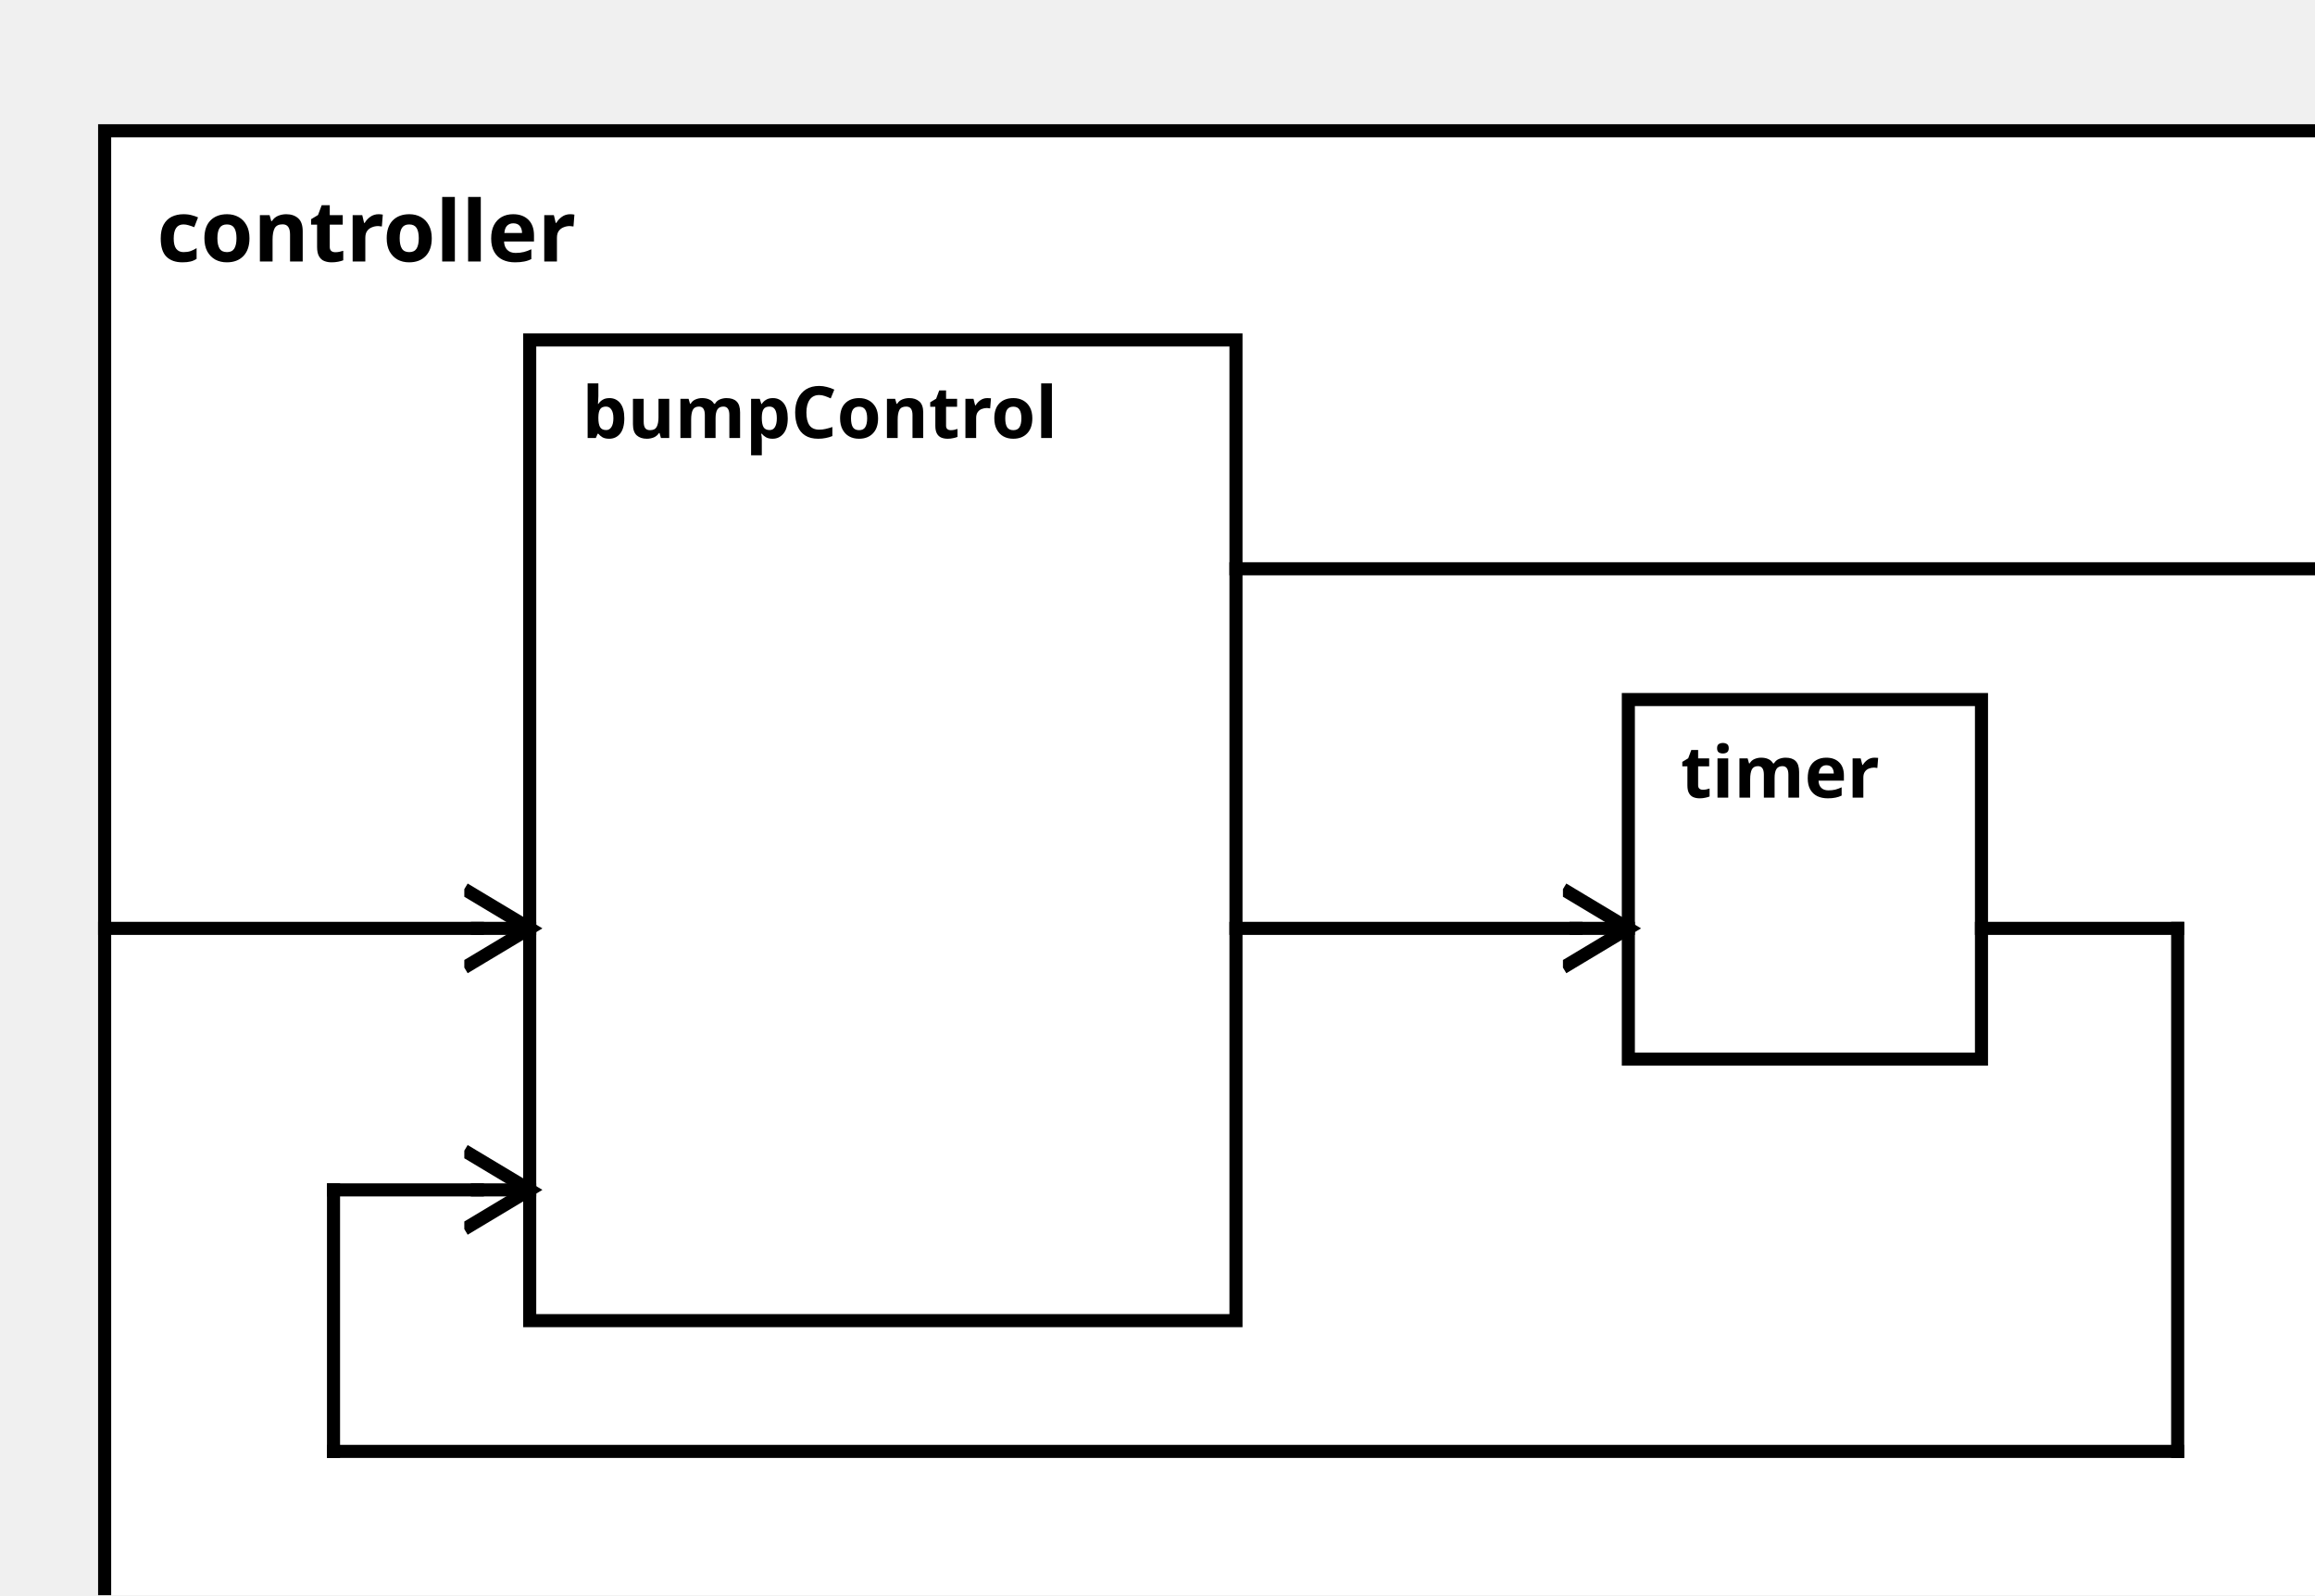
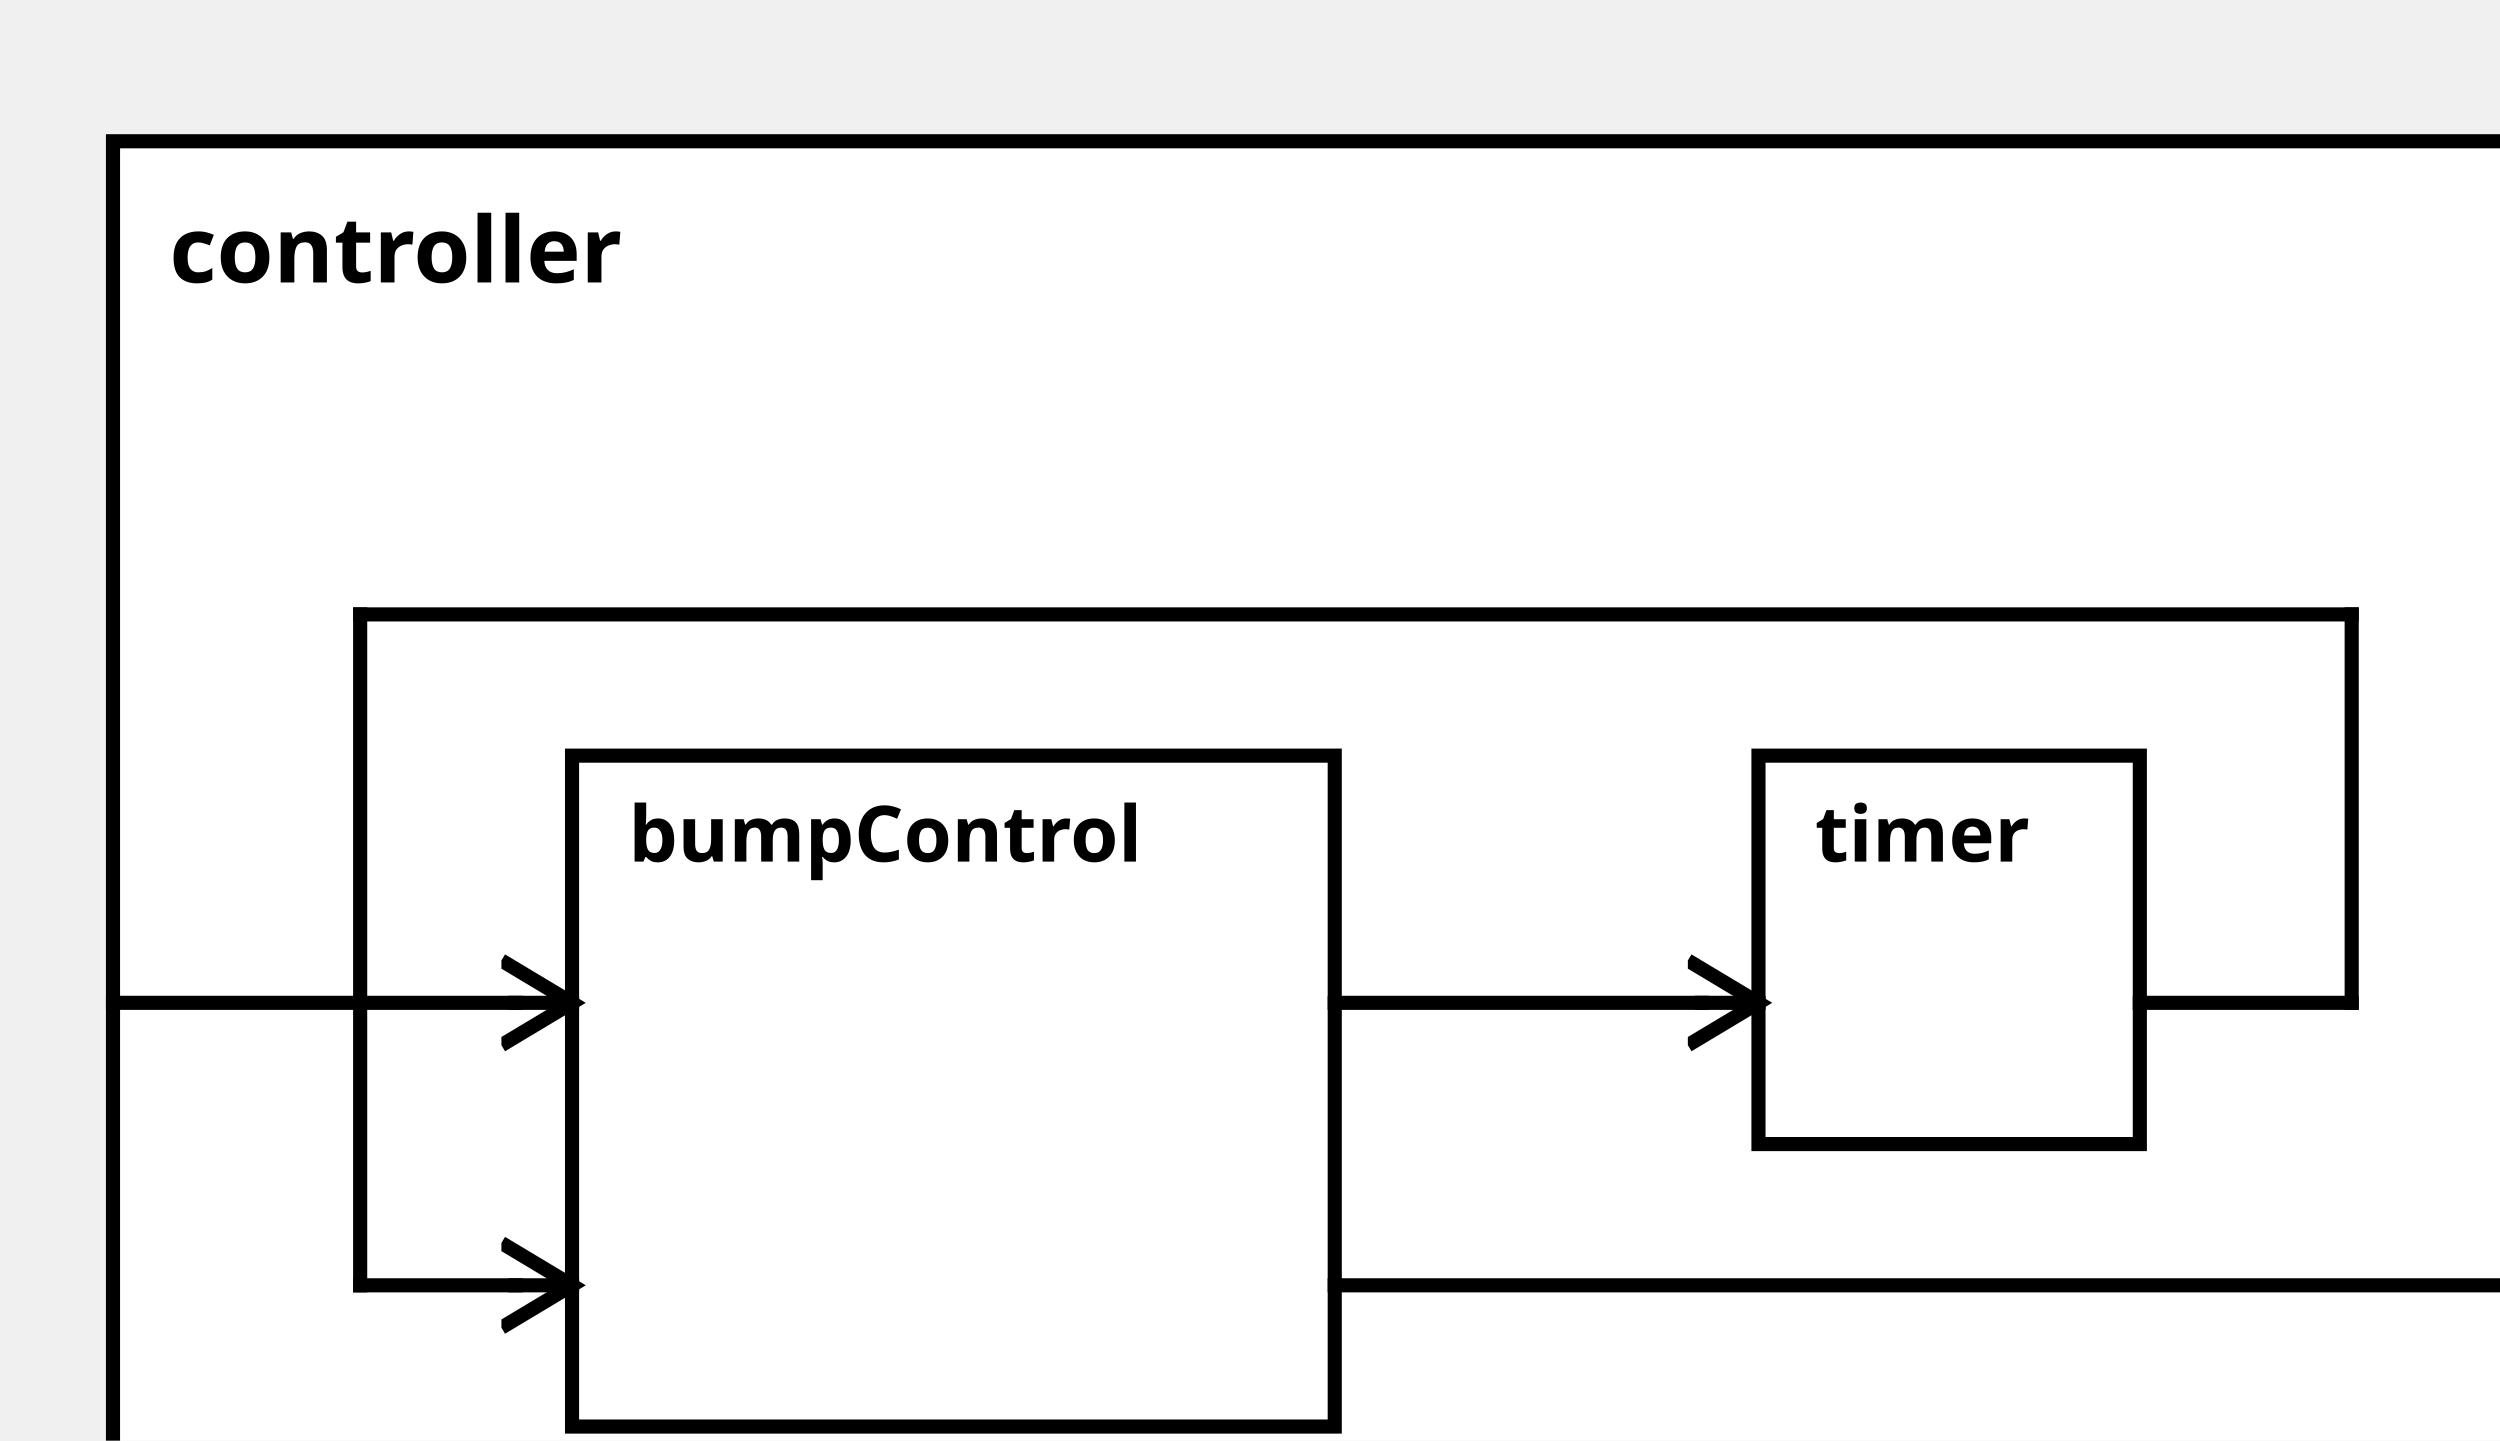
<svg xmlns="http://www.w3.org/2000/svg" width="100%" height="100%" version="1.1">
  <svg version="1.1">
    <g transform="translate(16 20)">
-       <rect id="63" width="352" height="242" style="fill:white;stroke:black;stroke-width:2;fill-opacity:1.0;stroke-opacity:1.0" />
+       <rect id="63" width="352" height="202" style="fill:white;stroke:black;stroke-width:2;fill-opacity:1.0;stroke-opacity:1.0" />
      <text x="8" y="20" style="font-weight: bold" font-family="Verdana" font-size="13" fill="black">
            controller
    </text>
    </g>
  </svg>
-   <g transform="translate(81 52)">
-     <rect data-name="testManuelSchrick.bumperBot.controller.bumpControl" id="64" width="108" height="150" style="fill:white;stroke:black;stroke-width:2;fill-opacity:1.0;stroke-opacity:1.0" />
+   <g transform="translate(81 107)">
+     <rect data-name="testManuelSchrick.bumperBot.controller.bumpControl" id="64" width="108" height="95" style="fill:white;stroke:black;stroke-width:2;fill-opacity:1.0;stroke-opacity:1.0" />
    <text x="8" y="15" alignment-baseline="middle" style="font-weight: bold" font-family="Verdana" font-size="11" fill="black">
    bumpControl
    </text>
  </g>
  <g transform="translate(249 107)">
    <rect data-name="testManuelSchrick.bumperBot.controller.timer" id="65" width="54" height="55" style="fill:white;stroke:black;stroke-width:2;fill-opacity:1.0;stroke-opacity:1.0" />
    <text x="8" y="15" alignment-baseline="middle" style="font-weight: bold" font-family="Verdana" font-size="11" fill="black">
    timer
    </text>
  </g>
  <defs>
    <marker id="0,0,0" markerWidth="13" markerHeight="13" refX="5" refY="5" orient="auto">
      <polyline points="0,2 5,5 0,8" style="fill:none; stroke:rgb(0,0,0);                     stroke-width:1" />
    </marker>
  </defs>
-   <line stroke-linecap="square" x1="189" y1="87" x2="360" y2="87" style="stroke:rgb(0, 0,0);             stroke-width:2; " />
-   <line stroke-linecap="square" x1="360" y1="87" x2="368" y2="87" style="stroke:rgb(0, 0,0);             stroke-width:2;                 marker-end: url(#0,0,0)             " />
+   <line stroke-linecap="square" x1="189" y1="182" x2="360" y2="182" style="stroke:rgb(0, 0,0);             stroke-width:2; " />
+   <line stroke-linecap="square" x1="360" y1="182" x2="368" y2="182" style="stroke:rgb(0, 0,0);             stroke-width:2;                 marker-end: url(#0,0,0)             " />
  <line stroke-linecap="square" x1="16" y1="142" x2="73" y2="142" style="stroke:rgb(0, 0,0);             stroke-width:2; " />
  <line stroke-linecap="square" x1="73" y1="142" x2="81" y2="142" style="stroke:rgb(0, 0,0);             stroke-width:2;                 marker-end: url(#0,0,0)             " />
  <line stroke-linecap="square" x1="303" y1="142" x2="333" y2="142" style="stroke:rgb(0, 0,0);             stroke-width:2; " />
-   <line stroke-linecap="square" x1="333" y1="142" x2="333" y2="222" style="stroke:rgb(0, 0,0);             stroke-width:2; " />
-   <line stroke-linecap="square" x1="333" y1="222" x2="51" y2="222" style="stroke:rgb(0, 0,0);             stroke-width:2; " />
-   <line stroke-linecap="square" x1="51" y1="222" x2="51" y2="182" style="stroke:rgb(0, 0,0);             stroke-width:2; " />
+   <line stroke-linecap="square" x1="333" y1="142" x2="333" y2="87" style="stroke:rgb(0, 0,0);             stroke-width:2; " />
+   <line stroke-linecap="square" x1="333" y1="87" x2="51" y2="87" style="stroke:rgb(0, 0,0);             stroke-width:2; " />
+   <line stroke-linecap="square" x1="51" y1="87" x2="51" y2="182" style="stroke:rgb(0, 0,0);             stroke-width:2; " />
  <line stroke-linecap="square" x1="51" y1="182" x2="73" y2="182" style="stroke:rgb(0, 0,0);             stroke-width:2; " />
  <line stroke-linecap="square" x1="73" y1="182" x2="81" y2="182" style="stroke:rgb(0, 0,0);             stroke-width:2;                 marker-end: url(#0,0,0)             " />
  <line stroke-linecap="square" x1="189" y1="142" x2="241" y2="142" style="stroke:rgb(0, 0,0);             stroke-width:2; " />
  <line stroke-linecap="square" x1="241" y1="142" x2="249" y2="142" style="stroke:rgb(0, 0,0);             stroke-width:2;                 marker-end: url(#0,0,0)             " />
</svg>
